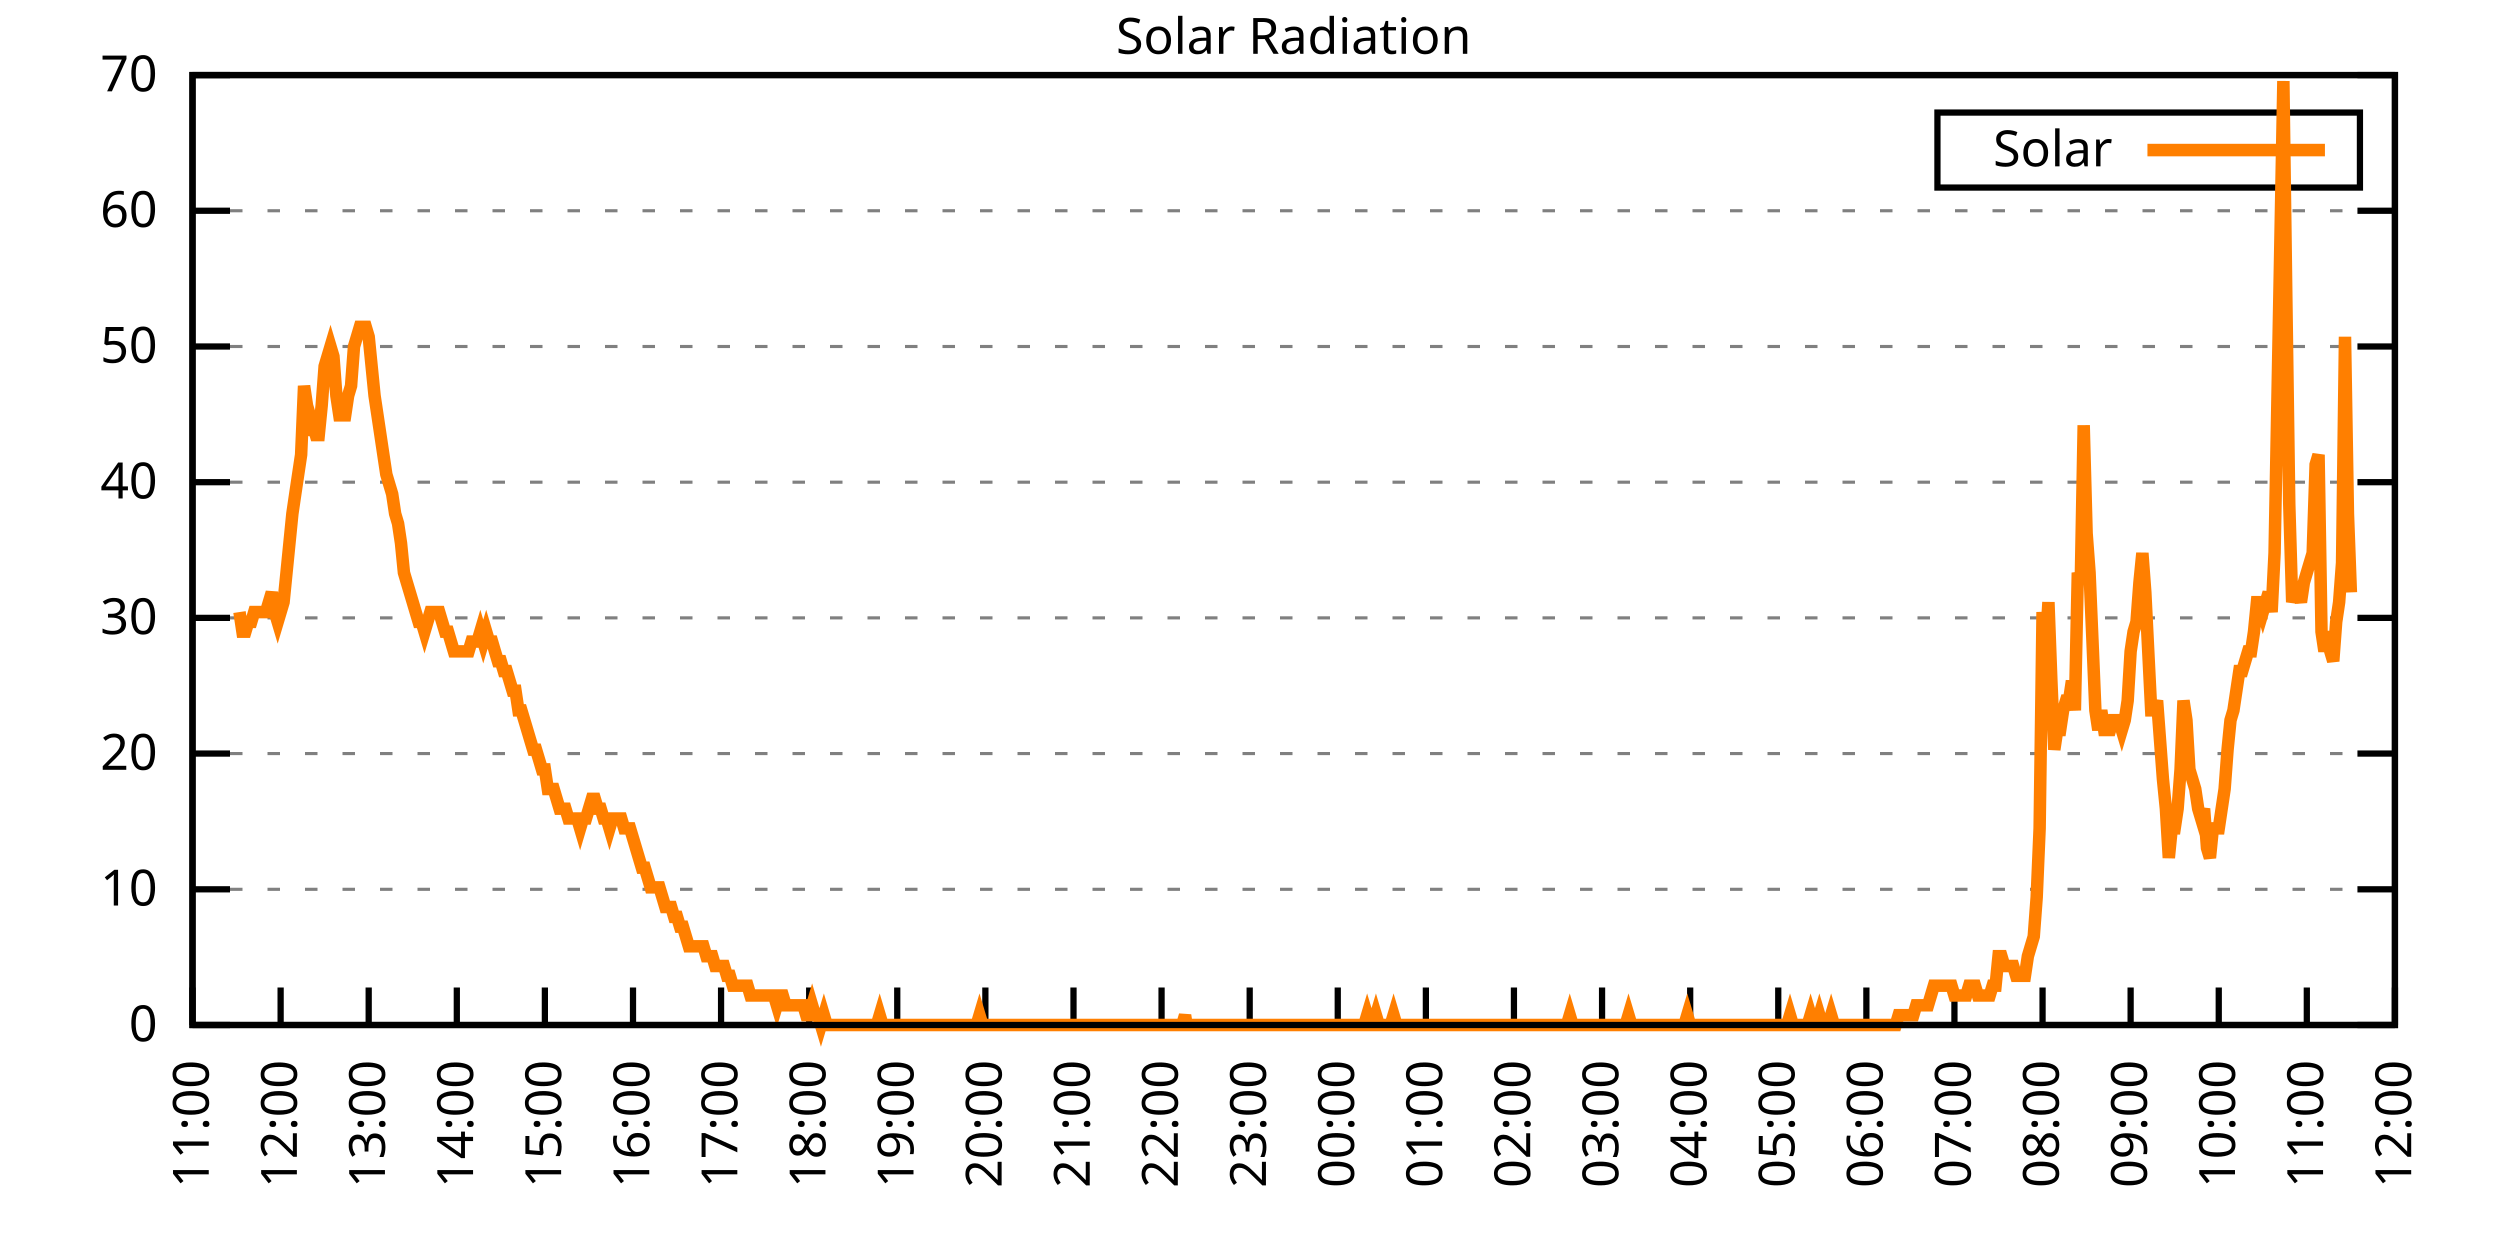
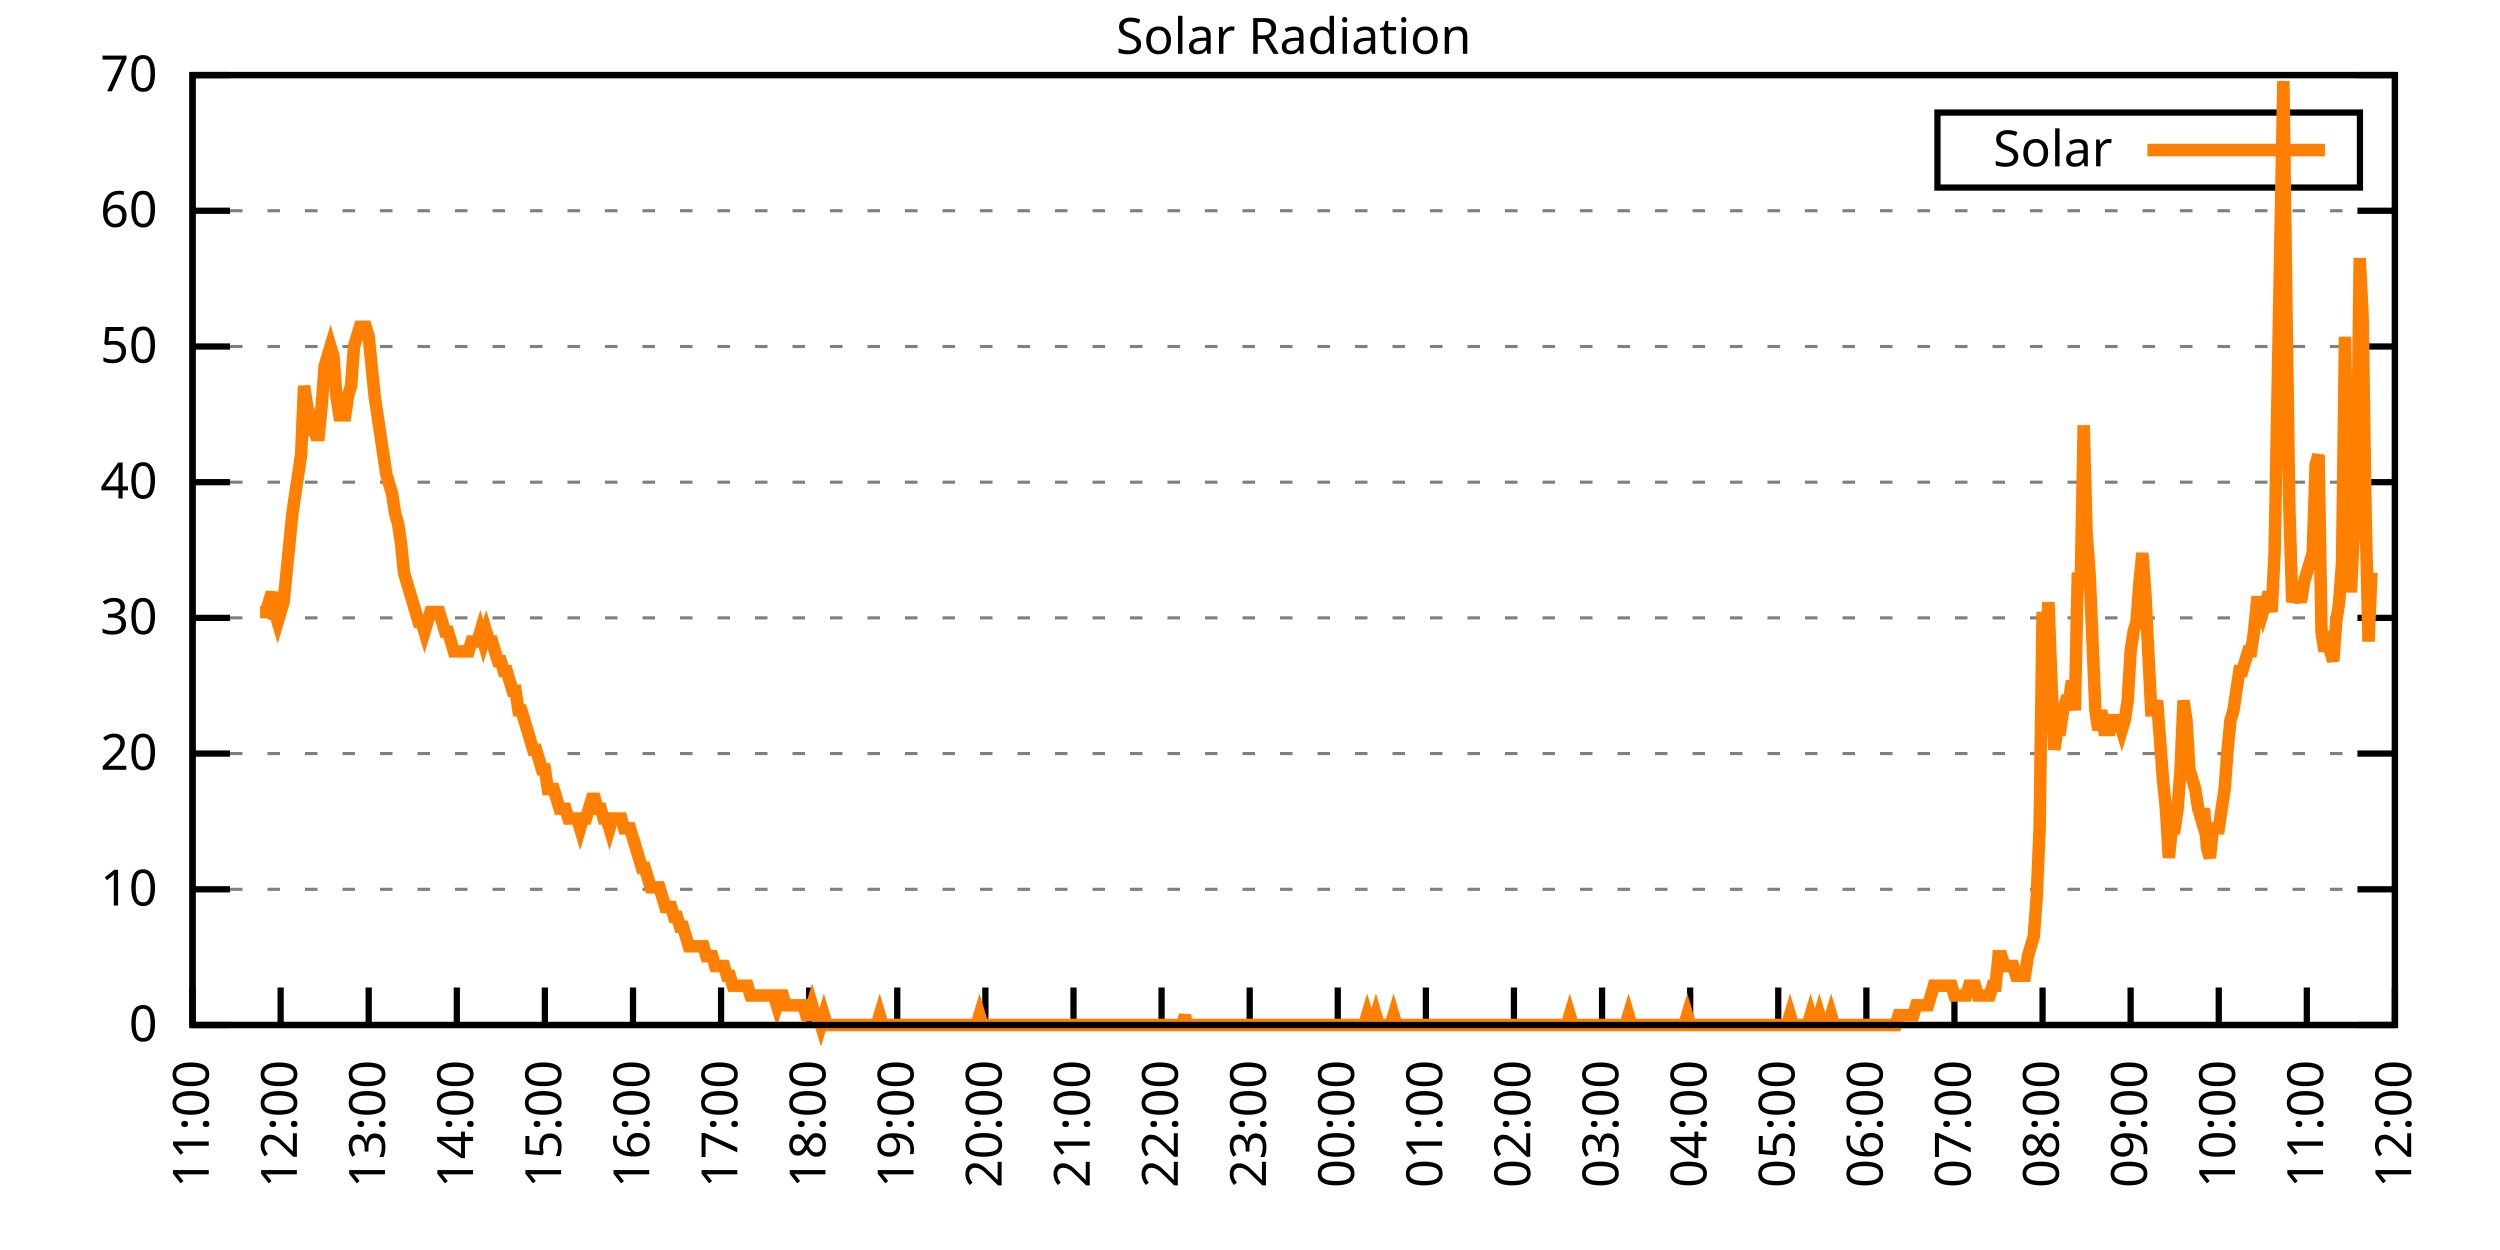
<svg xmlns="http://www.w3.org/2000/svg" xmlns:xlink="http://www.w3.org/1999/xlink" width="400" height="200" viewBox="0 0 400 200">
  <g id="gnuplot_canvas">
    <rect x="0" y="0" width="400" height="200" fill="none" />
    <defs>
      <circle id="gpDot" r="0.5" stroke-width="0.5" stroke="currentColor" />
      <path id="gpPt0" stroke-width="0.333" stroke="currentColor" d="M-1,0 h2 M0,-1 v2" />
      <path id="gpPt1" stroke-width="0.333" stroke="currentColor" d="M-1,-1 L1,1 M1,-1 L-1,1" />
      <path id="gpPt2" stroke-width="0.333" stroke="currentColor" d="M-1,0 L1,0 M0,-1 L0,1 M-1,-1 L1,1 M-1,1 L1,-1" />
      <rect id="gpPt3" stroke-width="0.333" stroke="currentColor" x="-1" y="-1" width="2" height="2" />
      <rect id="gpPt4" stroke-width="0.333" stroke="currentColor" fill="currentColor" x="-1" y="-1" width="2" height="2" />
      <circle id="gpPt5" stroke-width="0.333" stroke="currentColor" cx="0" cy="0" r="1" />
      <use xlink:href="#gpPt5" id="gpPt6" fill="currentColor" stroke="none" />
      <path id="gpPt7" stroke-width="0.333" stroke="currentColor" d="M0,-1.33 L-1.33,0.67 L1.33,0.67 z" />
      <use xlink:href="#gpPt7" id="gpPt8" fill="currentColor" stroke="none" />
      <use xlink:href="#gpPt7" id="gpPt9" stroke="currentColor" transform="rotate(180)" />
      <use xlink:href="#gpPt9" id="gpPt10" fill="currentColor" stroke="none" />
      <use xlink:href="#gpPt3" id="gpPt11" stroke="currentColor" transform="rotate(45)" />
      <use xlink:href="#gpPt11" id="gpPt12" fill="currentColor" stroke="none" />
      <path id="gpPt13" stroke-width="0.333" stroke="currentColor" d="M0,1.330 L1.265,0.411 L0.782,-1.067 L-0.782,-1.076 L-1.265,0.411 z" />
      <use xlink:href="#gpPt13" id="gpPt14" fill="currentColor" stroke="none" />
      <filter id="textbox" filterUnits="objectBoundingBox" x="0" y="0" height="1" width="1">
        <feFlood flood-color="white" flood-opacity="1" result="bgnd" />
        <feComposite in="SourceGraphic" in2="bgnd" operator="atop" />
      </filter>
      <filter id="greybox" filterUnits="objectBoundingBox" x="0" y="0" height="1" width="1">
        <feFlood flood-color="lightgrey" flood-opacity="1" result="grey" />
        <feComposite in="SourceGraphic" in2="grey" operator="atop" />
      </filter>
    </defs>
    <g fill="none" color="white" stroke="currentColor" stroke-width="1.00" stroke-linecap="butt" stroke-linejoin="miter">
</g>
    <g fill="none" color="black" stroke="currentColor" stroke-width="1.00" stroke-linecap="butt" stroke-linejoin="miter">
      <g stroke="none" shape-rendering="crispEdges">
        <polygon fill="rgb(255, 255, 255)" points="30.80,164.00 383.18,164.00 383.18,12.02 30.80,12.02 " />
      </g>
    </g>
    <g fill="none" color="black" stroke="currentColor" stroke-width="1.00" stroke-linecap="butt" stroke-linejoin="miter">
</g>
    <g fill="none" color="black" stroke="black" stroke-width="0.50" stroke-linecap="butt" stroke-linejoin="miter">
</g>
    <g fill="none" color="gray" stroke="currentColor" stroke-width="0.50" stroke-linecap="butt" stroke-linejoin="miter">
      <path stroke="gray" stroke-dasharray="2,4" class="gridline" d="M30.80,164.00 L383.19,164.00  " />
    </g>
    <g fill="none" color="gray" stroke="gray" stroke-width="1.00" stroke-linecap="butt" stroke-linejoin="miter">
</g>
    <g fill="none" color="black" stroke="currentColor" stroke-width="1.00" stroke-linecap="butt" stroke-linejoin="miter">
      <path stroke="black" d="M30.80,164.00 L36.80,164.00 M383.19,164.00 L377.19,164.00  " />
      <g transform="translate(25.20,166.60)" stroke="none" fill="black" font-family="Sans" font-size="8.00" text-anchor="end">
        <text>
          <tspan font-family="Sans"> 0</tspan>
        </text>
      </g>
    </g>
    <g fill="none" color="black" stroke="currentColor" stroke-width="1.00" stroke-linecap="butt" stroke-linejoin="miter">
</g>
    <g fill="none" color="black" stroke="black" stroke-width="0.50" stroke-linecap="butt" stroke-linejoin="miter">
</g>
    <g fill="none" color="gray" stroke="currentColor" stroke-width="0.50" stroke-linecap="butt" stroke-linejoin="miter">
      <path stroke="gray" stroke-dasharray="2,4" class="gridline" d="M30.80,142.29 L383.19,142.29  " />
    </g>
    <g fill="none" color="gray" stroke="gray" stroke-width="1.00" stroke-linecap="butt" stroke-linejoin="miter">
</g>
    <g fill="none" color="black" stroke="currentColor" stroke-width="1.00" stroke-linecap="butt" stroke-linejoin="miter">
      <path stroke="black" d="M30.80,142.29 L36.80,142.29 M383.19,142.29 L377.19,142.29  " />
      <g transform="translate(25.20,144.89)" stroke="none" fill="black" font-family="Sans" font-size="8.00" text-anchor="end">
        <text>
          <tspan font-family="Sans"> 10</tspan>
        </text>
      </g>
    </g>
    <g fill="none" color="black" stroke="currentColor" stroke-width="1.00" stroke-linecap="butt" stroke-linejoin="miter">
</g>
    <g fill="none" color="black" stroke="black" stroke-width="0.50" stroke-linecap="butt" stroke-linejoin="miter">
</g>
    <g fill="none" color="gray" stroke="currentColor" stroke-width="0.50" stroke-linecap="butt" stroke-linejoin="miter">
      <path stroke="gray" stroke-dasharray="2,4" class="gridline" d="M30.80,120.57 L383.19,120.57  " />
    </g>
    <g fill="none" color="gray" stroke="gray" stroke-width="1.00" stroke-linecap="butt" stroke-linejoin="miter">
</g>
    <g fill="none" color="black" stroke="currentColor" stroke-width="1.00" stroke-linecap="butt" stroke-linejoin="miter">
      <path stroke="black" d="M30.80,120.57 L36.80,120.57 M383.19,120.57 L377.19,120.57  " />
      <g transform="translate(25.20,123.17)" stroke="none" fill="black" font-family="Sans" font-size="8.00" text-anchor="end">
        <text>
          <tspan font-family="Sans"> 20</tspan>
        </text>
      </g>
    </g>
    <g fill="none" color="black" stroke="currentColor" stroke-width="1.00" stroke-linecap="butt" stroke-linejoin="miter">
</g>
    <g fill="none" color="black" stroke="black" stroke-width="0.50" stroke-linecap="butt" stroke-linejoin="miter">
</g>
    <g fill="none" color="gray" stroke="currentColor" stroke-width="0.50" stroke-linecap="butt" stroke-linejoin="miter">
      <path stroke="gray" stroke-dasharray="2,4" class="gridline" d="M30.80,98.86 L383.19,98.86  " />
    </g>
    <g fill="none" color="gray" stroke="gray" stroke-width="1.00" stroke-linecap="butt" stroke-linejoin="miter">
</g>
    <g fill="none" color="black" stroke="currentColor" stroke-width="1.00" stroke-linecap="butt" stroke-linejoin="miter">
      <path stroke="black" d="M30.80,98.86 L36.80,98.86 M383.19,98.86 L377.19,98.86  " />
      <g transform="translate(25.20,101.46)" stroke="none" fill="black" font-family="Sans" font-size="8.00" text-anchor="end">
        <text>
          <tspan font-family="Sans"> 30</tspan>
        </text>
      </g>
    </g>
    <g fill="none" color="black" stroke="currentColor" stroke-width="1.00" stroke-linecap="butt" stroke-linejoin="miter">
</g>
    <g fill="none" color="black" stroke="black" stroke-width="0.50" stroke-linecap="butt" stroke-linejoin="miter">
</g>
    <g fill="none" color="gray" stroke="currentColor" stroke-width="0.50" stroke-linecap="butt" stroke-linejoin="miter">
      <path stroke="gray" stroke-dasharray="2,4" class="gridline" d="M30.80,77.15 L383.19,77.15  " />
    </g>
    <g fill="none" color="gray" stroke="gray" stroke-width="1.00" stroke-linecap="butt" stroke-linejoin="miter">
</g>
    <g fill="none" color="black" stroke="currentColor" stroke-width="1.00" stroke-linecap="butt" stroke-linejoin="miter">
      <path stroke="black" d="M30.80,77.15 L36.80,77.15 M383.19,77.15 L377.19,77.15  " />
      <g transform="translate(25.20,79.75)" stroke="none" fill="black" font-family="Sans" font-size="8.00" text-anchor="end">
        <text>
          <tspan font-family="Sans"> 40</tspan>
        </text>
      </g>
    </g>
    <g fill="none" color="black" stroke="currentColor" stroke-width="1.00" stroke-linecap="butt" stroke-linejoin="miter">
</g>
    <g fill="none" color="black" stroke="black" stroke-width="0.50" stroke-linecap="butt" stroke-linejoin="miter">
</g>
    <g fill="none" color="gray" stroke="currentColor" stroke-width="0.50" stroke-linecap="butt" stroke-linejoin="miter">
      <path stroke="gray" stroke-dasharray="2,4" class="gridline" d="M30.80,55.44 L383.19,55.44  " />
    </g>
    <g fill="none" color="gray" stroke="gray" stroke-width="1.00" stroke-linecap="butt" stroke-linejoin="miter">
</g>
    <g fill="none" color="black" stroke="currentColor" stroke-width="1.00" stroke-linecap="butt" stroke-linejoin="miter">
      <path stroke="black" d="M30.80,55.44 L36.80,55.44 M383.19,55.44 L377.19,55.44  " />
      <g transform="translate(25.20,58.04)" stroke="none" fill="black" font-family="Sans" font-size="8.00" text-anchor="end">
        <text>
          <tspan font-family="Sans"> 50</tspan>
        </text>
      </g>
    </g>
    <g fill="none" color="black" stroke="currentColor" stroke-width="1.00" stroke-linecap="butt" stroke-linejoin="miter">
</g>
    <g fill="none" color="black" stroke="black" stroke-width="0.50" stroke-linecap="butt" stroke-linejoin="miter">
</g>
    <g fill="none" color="gray" stroke="currentColor" stroke-width="0.50" stroke-linecap="butt" stroke-linejoin="miter">
      <path stroke="gray" stroke-dasharray="2,4" class="gridline" d="M30.80,33.72 L383.19,33.72  " />
    </g>
    <g fill="none" color="gray" stroke="gray" stroke-width="1.00" stroke-linecap="butt" stroke-linejoin="miter">
</g>
    <g fill="none" color="black" stroke="currentColor" stroke-width="1.00" stroke-linecap="butt" stroke-linejoin="miter">
      <path stroke="black" d="M30.80,33.72 L36.80,33.72 M383.19,33.72 L377.19,33.72  " />
      <g transform="translate(25.20,36.32)" stroke="none" fill="black" font-family="Sans" font-size="8.00" text-anchor="end">
        <text>
          <tspan font-family="Sans"> 60</tspan>
        </text>
      </g>
    </g>
    <g fill="none" color="black" stroke="currentColor" stroke-width="1.00" stroke-linecap="butt" stroke-linejoin="miter">
</g>
    <g fill="none" color="black" stroke="black" stroke-width="0.50" stroke-linecap="butt" stroke-linejoin="miter">
</g>
    <g fill="none" color="gray" stroke="currentColor" stroke-width="0.50" stroke-linecap="butt" stroke-linejoin="miter">
      <path stroke="gray" stroke-dasharray="2,4" class="gridline" d="M30.80,12.01 L383.19,12.01  " />
    </g>
    <g fill="none" color="gray" stroke="gray" stroke-width="1.00" stroke-linecap="butt" stroke-linejoin="miter">
</g>
    <g fill="none" color="black" stroke="currentColor" stroke-width="1.00" stroke-linecap="butt" stroke-linejoin="miter">
      <path stroke="black" d="M30.80,12.01 L36.80,12.01 M383.19,12.01 L377.19,12.01  " />
      <g transform="translate(25.20,14.61)" stroke="none" fill="black" font-family="Sans" font-size="8.00" text-anchor="end">
        <text>
          <tspan font-family="Sans"> 70</tspan>
        </text>
      </g>
    </g>
    <g fill="none" color="black" stroke="currentColor" stroke-width="1.00" stroke-linecap="butt" stroke-linejoin="miter">
      <path stroke="black" d="M30.80,164.00 L30.80,158.00  " />
      <g transform="translate(33.40,169.60) rotate(270.00)" stroke="none" fill="black" font-family="Sans" font-size="8.00" text-anchor="end">
        <text>
          <tspan font-family="Sans">11:00</tspan>
        </text>
      </g>
    </g>
    <g fill="none" color="black" stroke="currentColor" stroke-width="1.00" stroke-linecap="butt" stroke-linejoin="miter">
      <path stroke="black" d="M44.90,164.00 L44.90,158.00  " />
      <g transform="translate(47.50,169.60) rotate(270.00)" stroke="none" fill="black" font-family="Sans" font-size="8.00" text-anchor="end">
        <text>
          <tspan font-family="Sans">12:00</tspan>
        </text>
      </g>
    </g>
    <g fill="none" color="black" stroke="currentColor" stroke-width="1.00" stroke-linecap="butt" stroke-linejoin="miter">
      <path stroke="black" d="M58.99,164.00 L58.99,158.00  " />
      <g transform="translate(61.59,169.60) rotate(270.00)" stroke="none" fill="black" font-family="Sans" font-size="8.00" text-anchor="end">
        <text>
          <tspan font-family="Sans">13:00</tspan>
        </text>
      </g>
    </g>
    <g fill="none" color="black" stroke="currentColor" stroke-width="1.00" stroke-linecap="butt" stroke-linejoin="miter">
      <path stroke="black" d="M73.09,164.00 L73.09,158.00  " />
      <g transform="translate(75.69,169.60) rotate(270.00)" stroke="none" fill="black" font-family="Sans" font-size="8.00" text-anchor="end">
        <text>
          <tspan font-family="Sans">14:00</tspan>
        </text>
      </g>
    </g>
    <g fill="none" color="black" stroke="currentColor" stroke-width="1.00" stroke-linecap="butt" stroke-linejoin="miter">
      <path stroke="black" d="M87.18,164.00 L87.18,158.00  " />
      <g transform="translate(89.78,169.60) rotate(270.00)" stroke="none" fill="black" font-family="Sans" font-size="8.00" text-anchor="end">
        <text>
          <tspan font-family="Sans">15:00</tspan>
        </text>
      </g>
    </g>
    <g fill="none" color="black" stroke="currentColor" stroke-width="1.00" stroke-linecap="butt" stroke-linejoin="miter">
      <path stroke="black" d="M101.28,164.00 L101.28,158.00  " />
      <g transform="translate(103.88,169.60) rotate(270.00)" stroke="none" fill="black" font-family="Sans" font-size="8.00" text-anchor="end">
        <text>
          <tspan font-family="Sans">16:00</tspan>
        </text>
      </g>
    </g>
    <g fill="none" color="black" stroke="currentColor" stroke-width="1.00" stroke-linecap="butt" stroke-linejoin="miter">
      <path stroke="black" d="M115.37,164.00 L115.37,158.00  " />
      <g transform="translate(117.97,169.60) rotate(270.00)" stroke="none" fill="black" font-family="Sans" font-size="8.00" text-anchor="end">
        <text>
          <tspan font-family="Sans">17:00</tspan>
        </text>
      </g>
    </g>
    <g fill="none" color="black" stroke="currentColor" stroke-width="1.00" stroke-linecap="butt" stroke-linejoin="miter">
      <path stroke="black" d="M129.47,164.00 L129.47,158.00  " />
      <g transform="translate(132.07,169.60) rotate(270.00)" stroke="none" fill="black" font-family="Sans" font-size="8.00" text-anchor="end">
        <text>
          <tspan font-family="Sans">18:00</tspan>
        </text>
      </g>
    </g>
    <g fill="none" color="black" stroke="currentColor" stroke-width="1.00" stroke-linecap="butt" stroke-linejoin="miter">
      <path stroke="black" d="M143.56,164.00 L143.56,158.00  " />
      <g transform="translate(146.16,169.60) rotate(270.00)" stroke="none" fill="black" font-family="Sans" font-size="8.00" text-anchor="end">
        <text>
          <tspan font-family="Sans">19:00</tspan>
        </text>
      </g>
    </g>
    <g fill="none" color="black" stroke="currentColor" stroke-width="1.00" stroke-linecap="butt" stroke-linejoin="miter">
      <path stroke="black" d="M157.66,164.00 L157.66,158.00  " />
      <g transform="translate(160.26,169.60) rotate(270.00)" stroke="none" fill="black" font-family="Sans" font-size="8.00" text-anchor="end">
        <text>
          <tspan font-family="Sans">20:00</tspan>
        </text>
      </g>
    </g>
    <g fill="none" color="black" stroke="currentColor" stroke-width="1.00" stroke-linecap="butt" stroke-linejoin="miter">
      <path stroke="black" d="M171.76,164.00 L171.76,158.00  " />
      <g transform="translate(174.36,169.60) rotate(270.00)" stroke="none" fill="black" font-family="Sans" font-size="8.00" text-anchor="end">
        <text>
          <tspan font-family="Sans">21:00</tspan>
        </text>
      </g>
    </g>
    <g fill="none" color="black" stroke="currentColor" stroke-width="1.00" stroke-linecap="butt" stroke-linejoin="miter">
      <path stroke="black" d="M185.85,164.00 L185.85,158.00  " />
      <g transform="translate(188.45,169.60) rotate(270.00)" stroke="none" fill="black" font-family="Sans" font-size="8.00" text-anchor="end">
        <text>
          <tspan font-family="Sans">22:00</tspan>
        </text>
      </g>
    </g>
    <g fill="none" color="black" stroke="currentColor" stroke-width="1.00" stroke-linecap="butt" stroke-linejoin="miter">
      <path stroke="black" d="M199.95,164.00 L199.95,158.00  " />
      <g transform="translate(202.55,169.60) rotate(270.00)" stroke="none" fill="black" font-family="Sans" font-size="8.00" text-anchor="end">
        <text>
          <tspan font-family="Sans">23:00</tspan>
        </text>
      </g>
    </g>
    <g fill="none" color="black" stroke="currentColor" stroke-width="1.00" stroke-linecap="butt" stroke-linejoin="miter">
      <path stroke="black" d="M214.04,164.00 L214.04,158.00  " />
      <g transform="translate(216.64,169.60) rotate(270.00)" stroke="none" fill="black" font-family="Sans" font-size="8.00" text-anchor="end">
        <text>
          <tspan font-family="Sans">00:00</tspan>
        </text>
      </g>
    </g>
    <g fill="none" color="black" stroke="currentColor" stroke-width="1.00" stroke-linecap="butt" stroke-linejoin="miter">
      <path stroke="black" d="M228.14,164.00 L228.14,158.00  " />
      <g transform="translate(230.74,169.60) rotate(270.00)" stroke="none" fill="black" font-family="Sans" font-size="8.00" text-anchor="end">
        <text>
          <tspan font-family="Sans">01:00</tspan>
        </text>
      </g>
    </g>
    <g fill="none" color="black" stroke="currentColor" stroke-width="1.00" stroke-linecap="butt" stroke-linejoin="miter">
      <path stroke="black" d="M242.23,164.00 L242.23,158.00  " />
      <g transform="translate(244.83,169.60) rotate(270.00)" stroke="none" fill="black" font-family="Sans" font-size="8.00" text-anchor="end">
        <text>
          <tspan font-family="Sans">02:00</tspan>
        </text>
      </g>
    </g>
    <g fill="none" color="black" stroke="currentColor" stroke-width="1.00" stroke-linecap="butt" stroke-linejoin="miter">
      <path stroke="black" d="M256.33,164.00 L256.33,158.00  " />
      <g transform="translate(258.93,169.60) rotate(270.00)" stroke="none" fill="black" font-family="Sans" font-size="8.00" text-anchor="end">
        <text>
          <tspan font-family="Sans">03:00</tspan>
        </text>
      </g>
    </g>
    <g fill="none" color="black" stroke="currentColor" stroke-width="1.00" stroke-linecap="butt" stroke-linejoin="miter">
      <path stroke="black" d="M270.43,164.00 L270.43,158.00  " />
      <g transform="translate(273.03,169.60) rotate(270.00)" stroke="none" fill="black" font-family="Sans" font-size="8.00" text-anchor="end">
        <text>
          <tspan font-family="Sans">04:00</tspan>
        </text>
      </g>
    </g>
    <g fill="none" color="black" stroke="currentColor" stroke-width="1.00" stroke-linecap="butt" stroke-linejoin="miter">
      <path stroke="black" d="M284.52,164.00 L284.52,158.00  " />
      <g transform="translate(287.12,169.60) rotate(270.00)" stroke="none" fill="black" font-family="Sans" font-size="8.00" text-anchor="end">
        <text>
          <tspan font-family="Sans">05:00</tspan>
        </text>
      </g>
    </g>
    <g fill="none" color="black" stroke="currentColor" stroke-width="1.00" stroke-linecap="butt" stroke-linejoin="miter">
      <path stroke="black" d="M298.62,164.00 L298.62,158.00  " />
      <g transform="translate(301.22,169.60) rotate(270.00)" stroke="none" fill="black" font-family="Sans" font-size="8.00" text-anchor="end">
        <text>
          <tspan font-family="Sans">06:00</tspan>
        </text>
      </g>
    </g>
    <g fill="none" color="black" stroke="currentColor" stroke-width="1.00" stroke-linecap="butt" stroke-linejoin="miter">
      <path stroke="black" d="M312.71,164.00 L312.71,158.00  " />
      <g transform="translate(315.31,169.60) rotate(270.00)" stroke="none" fill="black" font-family="Sans" font-size="8.00" text-anchor="end">
        <text>
          <tspan font-family="Sans">07:00</tspan>
        </text>
      </g>
    </g>
    <g fill="none" color="black" stroke="currentColor" stroke-width="1.00" stroke-linecap="butt" stroke-linejoin="miter">
      <path stroke="black" d="M326.81,164.00 L326.81,158.00  " />
      <g transform="translate(329.41,169.60) rotate(270.00)" stroke="none" fill="black" font-family="Sans" font-size="8.00" text-anchor="end">
        <text>
          <tspan font-family="Sans">08:00</tspan>
        </text>
      </g>
    </g>
    <g fill="none" color="black" stroke="currentColor" stroke-width="1.00" stroke-linecap="butt" stroke-linejoin="miter">
      <path stroke="black" d="M340.90,164.00 L340.90,158.00  " />
      <g transform="translate(343.50,169.60) rotate(270.00)" stroke="none" fill="black" font-family="Sans" font-size="8.00" text-anchor="end">
        <text>
          <tspan font-family="Sans">09:00</tspan>
        </text>
      </g>
    </g>
    <g fill="none" color="black" stroke="currentColor" stroke-width="1.00" stroke-linecap="butt" stroke-linejoin="miter">
      <path stroke="black" d="M355.00,164.00 L355.00,158.00  " />
      <g transform="translate(357.60,169.60) rotate(270.00)" stroke="none" fill="black" font-family="Sans" font-size="8.00" text-anchor="end">
        <text>
          <tspan font-family="Sans">10:00</tspan>
        </text>
      </g>
    </g>
    <g fill="none" color="black" stroke="currentColor" stroke-width="1.00" stroke-linecap="butt" stroke-linejoin="miter">
      <path stroke="black" d="M369.09,164.00 L369.09,158.00  " />
      <g transform="translate(371.69,169.60) rotate(270.00)" stroke="none" fill="black" font-family="Sans" font-size="8.00" text-anchor="end">
        <text>
          <tspan font-family="Sans">11:00</tspan>
        </text>
      </g>
    </g>
    <g fill="none" color="black" stroke="currentColor" stroke-width="1.00" stroke-linecap="butt" stroke-linejoin="miter">
      <path stroke="black" d="M383.19,164.00 L383.19,158.00  " />
      <g transform="translate(385.79,169.60) rotate(270.00)" stroke="none" fill="black" font-family="Sans" font-size="8.00" text-anchor="end">
        <text>
          <tspan font-family="Sans">12:00</tspan>
        </text>
      </g>
    </g>
    <g fill="none" color="black" stroke="currentColor" stroke-width="1.00" stroke-linecap="butt" stroke-linejoin="miter">
</g>
    <g fill="none" color="black" stroke="currentColor" stroke-width="1.00" stroke-linecap="butt" stroke-linejoin="miter">
      <path stroke="black" d="M30.80,12.01 L30.80,164.00 L383.19,164.00 L383.19,12.01 L30.80,12.01 Z  " />
    </g>
    <g fill="none" color="black" stroke="currentColor" stroke-width="1.00" stroke-linecap="butt" stroke-linejoin="miter">
</g>
    <g fill="none" color="black" stroke="currentColor" stroke-width="1.00" stroke-linecap="butt" stroke-linejoin="miter">
      <path stroke="black" d="M309.99,30.01 L309.99,18.01 L377.59,18.01 L377.59,30.01 L309.99,30.01 Z  " />
    </g>
    <g id="Solar_Radiation_plot_1">
      <g fill="none" color="white" stroke="black" stroke-width="2.00" stroke-linecap="butt" stroke-linejoin="miter">
</g>
      <g fill="none" color="black" stroke="currentColor" stroke-width="2.00" stroke-linecap="butt" stroke-linejoin="miter">
        <g transform="translate(337.99,26.61)" stroke="none" fill="black" font-family="Sans" font-size="8.00" text-anchor="end">
          <text>
            <tspan font-family="Sans">Solar</tspan>
          </text>
        </g>
      </g>
      <g fill="none" color="black" stroke="currentColor" stroke-width="2.00" stroke-linecap="butt" stroke-linejoin="miter">
-         <path stroke="rgb(255, 127,   0)" d="M343.59,24.01 L371.99,24.01 M38.32,97.93 L38.79,101.07 L39.26,101.07 L39.73,99.50 L40.20,99.50 L40.67,97.93   L41.14,97.93 L41.61,97.93 L42.08,97.93 L42.55,97.93 L43.02,96.35 L43.49,94.78 L43.96,97.93 L44.43,99.50   L44.90,97.93 L45.37,96.35 L45.84,91.63 L46.31,86.91 L46.78,82.19 L47.24,79.05 L47.71,75.90 L48.18,72.76   L48.65,61.74 L49.12,64.89 L49.59,69.61 L50.06,68.04 L50.53,69.61 L51.00,69.61 L51.47,64.89 L51.94,58.60   L52.41,57.02 L52.88,55.45 L53.35,57.02 L53.82,63.32 L54.29,66.46 L54.76,66.46 L55.23,66.46 L55.70,63.32   L56.17,61.74 L56.64,55.45 L57.11,53.88 L57.58,52.30 L58.05,52.30 L58.52,52.30 L58.99,53.88 L59.46,58.60   L59.93,63.32 L60.40,66.46 L60.87,69.61 L61.34,72.76 L61.81,75.90 L62.28,77.48 L62.75,79.05 L63.22,82.19   L63.69,83.77 L64.16,86.91 L64.63,91.63 L65.10,93.21 L65.57,94.78 L66.04,96.35 L66.51,97.93 L66.98,99.50   L67.45,99.50 L67.92,101.07 L68.39,99.50 L68.86,97.93 L69.33,97.93 L69.80,97.93 L70.27,97.93 L70.74,99.50   L71.21,101.07 L71.68,101.07 L72.15,102.65 L72.62,104.22 L73.09,104.22 L73.56,104.22 L74.03,104.22 L74.50,104.22   L74.97,104.22 L75.44,102.65 L75.91,102.65 L76.38,102.65 L76.85,101.07 L77.32,102.65 L77.79,101.07 L78.26,102.65   L78.73,102.65 L79.19,104.22 L79.66,105.79 L80.13,105.79 L80.60,107.37 L81.07,107.37 L81.54,108.94 L82.01,110.51   L82.48,110.51 L82.95,113.66 L83.42,113.66 L83.89,115.23 L84.36,116.80 L84.83,118.38 L85.30,119.95 L85.77,119.95   L86.24,121.52 L86.71,123.10 L87.18,123.10 L87.65,126.24 L88.12,126.24 L88.59,126.24 L89.06,127.82 L89.53,129.39   L90.00,129.39 L90.47,129.39 L90.94,130.96 L91.41,130.96 L91.88,130.96 L92.35,130.96 L92.82,132.54 L93.29,130.96   L93.76,130.96 L94.23,129.39 L94.70,127.82 L95.17,127.82 L95.64,129.39 L96.11,129.39 L96.58,130.96 L97.05,130.96   L97.52,132.54 L97.99,130.96 L98.46,130.96 L98.93,130.96 L99.40,130.96 L99.87,132.54 L100.34,132.54 L100.81,132.54   L101.28,134.11 L101.75,135.68 L102.22,137.26 L102.69,138.83 L103.16,138.83 L103.63,140.40 L104.10,141.98 L104.57,141.98   L105.04,141.98 L105.51,141.98 L105.98,143.55 L106.45,145.12 L106.92,145.12 L107.39,145.12 L107.86,146.70 L108.33,146.70   L108.80,148.27 L109.27,148.27 L109.74,149.84 L110.21,151.41 L110.68,151.41 L111.14,151.41 L111.61,151.41 L112.08,151.41   L112.55,151.41 L113.02,152.99 L113.49,152.99 L113.96,152.99 L114.43,154.56 L114.90,154.56 L115.37,154.56 L115.84,154.56   L116.31,156.13 L116.78,156.13 L117.25,157.71 L117.72,157.71 L118.19,157.71 L118.66,157.71 L119.13,157.71 L119.60,157.71   L120.07,159.28 L120.54,159.28 L121.01,159.28 L121.48,159.28 L121.95,159.28 L122.42,159.28 L122.89,159.28 L123.36,159.28   L123.83,159.28 L124.30,160.85 L124.77,159.28 L125.24,159.28 L125.71,160.85 L126.18,160.85 L126.65,160.85 L127.12,160.85   L127.59,160.85 L128.06,160.85 L128.53,160.85 L129.00,162.43 L129.47,162.43 L129.94,160.85 L130.41,162.43 L130.88,162.43   L131.35,164.00 L131.82,162.43 L132.29,164.00 L132.76,164.00 L133.23,164.00 L133.70,164.00 L134.17,164.00 L134.64,164.00   L135.11,164.00 L135.58,164.00 L136.05,164.00 L136.52,164.00 L136.99,164.00 L137.46,164.00 L137.93,164.00 L138.40,164.00   L138.87,164.00 L139.34,164.00 L139.81,164.00 L140.28,164.00 L140.75,162.43 L141.22,164.00 L141.69,164.00 L142.16,164.00   L142.63,164.00 L143.09,164.00 L143.56,164.00 L144.03,164.00 L144.50,164.00 L144.97,164.00 L145.44,164.00 L145.91,164.00   L146.38,164.00 L146.85,164.00 L147.32,164.00 L147.79,164.00 L148.26,164.00 L148.73,164.00 L149.20,164.00 L149.67,164.00   L150.14,164.00 L150.61,164.00 L151.08,164.00 L151.55,164.00 L152.02,164.00 L152.49,164.00 L152.96,164.00 L153.43,164.00   L153.90,164.00 L154.37,164.00 L154.84,164.00 L155.31,164.00 L155.78,164.00 L156.25,164.00 L156.72,162.43 L157.19,164.00   L157.66,164.00 L158.13,164.00 L158.60,164.00 L159.07,164.00 L159.54,164.00 L160.01,164.00 L160.48,164.00 L160.95,164.00   L161.42,164.00 L161.89,164.00 L162.36,164.00 L162.83,164.00 L163.30,164.00 L163.77,164.00 L164.24,164.00 L164.71,164.00   L165.18,164.00 L165.65,164.00 L166.12,164.00 L166.59,164.00 L167.06,164.00 L167.53,164.00 L168.00,164.00 L168.47,164.00   L168.94,164.00 L169.41,164.00 L169.88,164.00 L170.35,164.00 L170.82,164.00 L171.29,164.00 L171.76,164.00 L172.23,164.00   L172.70,164.00 L173.17,164.00 L173.64,164.00 L174.11,164.00 L174.58,164.00 L175.04,164.00 L175.51,164.00 L175.98,164.00   L176.45,164.00 L176.92,164.00 L177.39,164.00 L177.86,164.00 L178.33,164.00 L178.80,164.00 L179.27,164.00 L179.74,164.00   L180.21,164.00 L180.68,164.00 L181.15,164.00 L181.62,164.00 L182.09,164.00 L182.56,164.00 L183.03,164.00 L183.50,164.00   L183.97,164.00 L184.44,164.00 L184.91,164.00 L185.38,164.00 L185.85,164.00 L186.32,164.00 L186.79,164.00 L187.26,164.00   L187.73,164.00 L188.20,164.00 L188.67,164.00 L189.14,164.00 L189.61,162.43 L189.85,164.00 L190.55,164.00 L191.02,164.00   L191.49,164.00 L191.96,164.00 L192.43,164.00 L192.90,164.00 L193.37,164.00 L193.84,164.00 L194.31,164.00 L194.78,164.00   L195.25,164.00 L195.72,164.00 L196.19,164.00 L196.66,164.00 L197.13,164.00 L197.60,164.00 L198.07,164.00 L198.54,164.00   L199.01,164.00 L199.48,164.00 L199.95,164.00 L200.42,164.00 L200.89,164.00 L201.36,164.00 L201.83,164.00 L202.30,164.00   L202.77,164.00 L203.24,164.00 L203.71,164.00 L204.18,164.00 L204.65,164.00 L205.12,164.00 L205.59,164.00 L206.06,164.00   L206.53,164.00 L207.00,164.00 L207.46,164.00 L207.93,164.00 L208.40,164.00 L208.87,164.00 L209.34,164.00 L209.81,164.00   L210.28,164.00 L210.75,164.00 L211.22,164.00 L211.69,164.00 L212.16,164.00 L212.63,164.00 L213.10,164.00 L213.57,164.00   L214.04,164.00 L214.51,164.00 L214.98,164.00 L215.45,164.00 L215.92,164.00 L216.39,164.00 L216.86,164.00 L217.33,164.00   L217.80,164.00 L218.27,164.00 L218.74,162.43 L219.21,164.00 L219.68,164.00 L220.15,162.43 L220.62,164.00 L221.09,164.00   L221.56,164.00 L222.03,164.00 L222.50,164.00 L222.97,162.43 L223.44,164.00 L223.91,164.00 L224.38,164.00 L224.85,164.00   L225.32,164.00 L225.79,164.00 L226.26,164.00 L226.73,164.00 L227.20,164.00 L227.67,164.00 L228.14,164.00 L228.61,164.00   L229.08,164.00 L229.55,164.00 L230.02,164.00 L230.49,164.00 L230.96,164.00 L231.43,164.00 L231.90,164.00 L232.37,164.00   L232.84,164.00 L233.31,164.00 L233.78,164.00 L234.25,164.00 L234.72,164.00 L235.19,164.00 L235.66,164.00 L236.13,164.00   L236.60,164.00 L237.07,164.00 L237.54,164.00 L238.01,164.00 L238.48,164.00 L238.95,164.00 L239.41,164.00 L239.88,164.00   L240.35,164.00 L240.82,164.00 L241.29,164.00 L241.76,164.00 L242.23,164.00 L242.70,164.00 L243.17,164.00 L243.64,164.00   L244.11,164.00 L244.58,164.00 L245.05,164.00 L245.52,164.00 L245.99,164.00 L246.46,164.00 L246.93,164.00 L247.40,164.00   L247.87,164.00 L248.34,164.00 L248.81,164.00 L249.28,164.00 L249.75,164.00 L250.22,164.00 L250.69,164.00 L251.16,162.43   L251.63,164.00 L252.10,164.00 L252.57,164.00 L253.04,164.00 L253.51,164.00 L253.98,164.00 L254.45,164.00 L254.92,164.00   L255.39,164.00 L255.86,164.00 L256.33,164.00 L256.80,164.00 L257.27,164.00 L257.74,164.00 L258.21,164.00 L258.68,164.00   L259.15,164.00 L259.62,164.00 L260.09,164.00 L260.56,162.43 L261.03,164.00 L261.50,164.00 L261.97,164.00 L262.44,164.00   L262.91,164.00 L263.38,164.00 L263.85,164.00 L264.32,164.00 L264.79,164.00 L265.26,164.00 L265.73,164.00 L266.20,164.00   L266.67,164.00 L267.14,164.00 L267.61,164.00 L268.08,164.00 L268.55,164.00 L269.02,164.00 L269.49,164.00 L269.96,162.43   L270.43,164.00 L270.90,164.00 L271.36,164.00 L271.83,164.00 L272.30,164.00 L272.77,164.00 L273.24,164.00 L273.71,164.00   L274.18,164.00 L274.65,164.00 L275.12,164.00 L275.59,164.00 L276.06,164.00 L276.53,164.00 L277.00,164.00 L277.47,164.00   L277.94,164.00 L278.41,164.00 L278.88,164.00 L279.35,164.00 L279.82,164.00 L280.29,164.00 L280.76,164.00 L281.23,164.00   L281.70,164.00 L282.17,164.00 L282.64,164.00 L283.11,164.00 L283.58,164.00 L284.05,164.00 L284.52,164.00 L284.99,164.00   L285.46,164.00 L285.93,164.00 L286.40,162.43 L286.87,164.00 L287.34,164.00 L287.81,164.00 L288.28,164.00 L288.75,164.00   L289.22,164.00 L289.69,162.43 L290.16,164.00 L290.63,164.00 L291.10,162.43 L291.57,164.00 L292.04,164.00 L292.51,164.00   L292.98,162.43 L293.45,164.00 L293.92,164.00 L294.39,164.00 L294.86,164.00 L295.33,164.00 L295.80,164.00 L296.27,164.00   L296.74,164.00 L297.21,164.00 L297.68,164.00 L298.15,164.00 L298.62,164.00 L299.09,164.00 L299.56,164.00 L300.03,164.00   L300.50,164.00 L300.97,164.00 L301.44,164.00 L301.91,164.00 L302.38,164.00 L302.85,164.00 L303.31,164.00 L303.78,162.43   L304.25,162.43 L304.72,162.43 L305.19,162.43 L305.66,162.43 L306.13,162.43 L306.60,160.85 L307.07,160.85 L307.54,160.85   L308.01,160.85 L308.48,160.85 L308.95,159.28 L309.42,157.71 L309.89,157.71 L310.36,157.71 L310.83,157.71 L311.30,157.71   L311.77,157.71 L312.24,157.71 L312.71,159.28 L313.18,159.28 L313.65,159.28 L314.12,159.28 L314.59,159.28 L315.06,157.71   L315.53,157.71 L316.00,157.71 L316.47,159.28 L316.94,159.28 L317.41,159.28 L317.88,159.28 L318.35,159.28 L318.82,157.71   L319.29,157.71 L319.76,152.99 L320.23,152.99 L320.70,154.56 L321.17,154.56 L321.64,154.56 L322.11,154.56 L322.58,156.13   L323.05,156.13 L323.52,156.13 L323.99,156.13 L324.46,152.99 L324.93,151.41 L325.40,149.84 L325.87,143.55 L326.34,132.54   L326.81,97.93 L327.28,104.22 L327.75,96.35 L328.22,108.94 L328.69,119.95 L329.16,116.80 L329.63,116.80 L330.10,113.66   L330.57,112.09 L331.04,112.09 L331.51,108.94 L331.98,113.66 L332.45,91.63 L332.92,93.21 L333.39,68.04 L333.86,85.34   L334.33,91.63 L334.80,102.65 L335.26,113.66 L335.73,116.80 L336.20,113.66 L336.67,116.80 L337.14,116.80 L337.61,116.80   L338.08,115.23 L338.55,115.23 L339.02,115.23 L339.49,116.80 L339.96,115.23 L340.43,112.09 L340.90,104.22 L341.37,101.07   L341.84,99.50 L342.31,93.21 L342.78,88.49 L343.25,94.78 L343.72,104.22 L344.19,113.66 L344.66,113.66 L345.13,112.09   L345.60,118.38 L346.07,124.67 L346.54,129.39 L347.01,137.26 L347.48,132.54 L347.95,132.54 L348.42,129.39 L348.89,123.10   L349.36,112.09 L349.83,115.23 L350.30,123.10 L350.77,124.67 L351.24,126.24 L351.71,129.39 L352.18,130.96 L352.65,129.39   L353.12,135.68 L353.59,137.26 L354.06,132.54 L354.53,132.54 L355.00,132.54 L355.47,129.39 L355.94,126.24 L356.41,119.95   L356.88,115.23 L357.35,113.66 L357.82,110.51 L358.29,107.37 L358.76,107.37 L359.23,105.79 L359.70,104.22 L360.17,104.22   L360.64,101.07 L361.11,96.35 L361.58,96.35 L362.05,97.93 L362.52,96.35 L362.99,94.78 L363.46,97.93 L363.93,88.49   L364.40,63.32 L364.87,38.15 L365.34,12.97 L365.81,47.58 L366.28,80.62 L366.75,96.35 L367.21,94.78 L367.68,94.78   L368.15,96.35 L368.62,93.21 L369.09,91.63 L369.56,90.06 L370.03,88.49 L370.50,74.33 L370.97,72.76 L371.44,101.07   L371.91,104.22 L372.38,101.07 L372.85,104.22 L373.32,105.79 L373.79,99.50 L374.26,96.35 L374.73,90.06 L375.20,53.88   L375.67,82.19 L376.14,94.78  " />
+         <path stroke="rgb(255, 127,   0)" d="M343.59,24.01 L371.99,24.01 M41.61,97.93 L42.08,97.93 L42.55,97.93 L43.02,96.35 L43.49,94.78 L43.96,97.93   L44.43,99.50 L44.90,97.93 L45.37,96.35 L45.84,91.63 L46.31,86.91 L46.78,82.19 L47.24,79.05 L47.71,75.90   L48.18,72.76 L48.65,61.74 L49.12,64.89 L49.59,69.61 L50.06,68.04 L50.53,69.61 L51.00,69.61 L51.47,64.89   L51.94,58.60 L52.41,57.02 L52.88,55.45 L53.35,57.02 L53.82,63.32 L54.29,66.46 L54.76,66.46 L55.23,66.46   L55.70,63.32 L56.17,61.74 L56.64,55.45 L57.11,53.88 L57.58,52.30 L58.05,52.30 L58.52,52.30 L58.99,53.88   L59.46,58.60 L59.93,63.32 L60.40,66.46 L60.87,69.61 L61.34,72.76 L61.81,75.90 L62.28,77.48 L62.75,79.05   L63.22,82.19 L63.69,83.77 L64.16,86.91 L64.63,91.63 L65.10,93.21 L65.57,94.78 L66.04,96.35 L66.51,97.93   L66.98,99.50 L67.45,99.50 L67.92,101.07 L68.39,99.50 L68.86,97.93 L69.33,97.93 L69.80,97.93 L70.27,97.93   L70.74,99.50 L71.21,101.07 L71.68,101.07 L72.15,102.65 L72.62,104.22 L73.09,104.22 L73.56,104.22 L74.03,104.22   L74.50,104.22 L74.97,104.22 L75.44,102.65 L75.91,102.65 L76.38,102.65 L76.85,101.07 L77.32,102.65 L77.79,101.07   L78.26,102.65 L78.73,102.65 L79.19,104.22 L79.66,105.79 L80.13,105.79 L80.60,107.37 L81.07,107.37 L81.54,108.94   L82.01,110.51 L82.48,110.51 L82.95,113.66 L83.42,113.66 L83.89,115.23 L84.36,116.80 L84.83,118.38 L85.30,119.95   L85.77,119.95 L86.24,121.52 L86.71,123.10 L87.18,123.10 L87.65,126.24 L88.12,126.24 L88.59,126.24 L89.06,127.82   L89.53,129.39 L90.00,129.39 L90.47,129.39 L90.94,130.96 L91.41,130.96 L91.88,130.96 L92.35,130.96 L92.82,132.54   L93.29,130.96 L93.76,130.96 L94.23,129.39 L94.70,127.82 L95.17,127.82 L95.64,129.39 L96.11,129.39 L96.58,130.96   L97.05,130.96 L97.52,132.54 L97.99,130.96 L98.46,130.96 L98.93,130.96 L99.40,130.96 L99.87,132.54 L100.34,132.54   L100.81,132.54 L101.28,134.11 L101.75,135.68 L102.22,137.26 L102.69,138.83 L103.16,138.83 L103.63,140.40 L104.10,141.98   L104.57,141.98 L105.04,141.98 L105.51,141.98 L105.98,143.55 L106.45,145.12 L106.92,145.12 L107.39,145.12 L107.86,146.70   L108.33,146.70 L108.80,148.27 L109.27,148.27 L109.74,149.84 L110.21,151.41 L110.68,151.41 L111.14,151.41 L111.61,151.41   L112.08,151.41 L112.55,151.41 L113.02,152.99 L113.49,152.99 L113.96,152.99 L114.43,154.56 L114.90,154.56 L115.37,154.56   L115.84,154.56 L116.31,156.13 L116.78,156.13 L117.25,157.71 L117.72,157.71 L118.19,157.71 L118.66,157.71 L119.13,157.71   L119.60,157.71 L120.07,159.28 L120.54,159.28 L121.01,159.28 L121.48,159.28 L121.95,159.28 L122.42,159.28 L122.89,159.28   L123.36,159.28 L123.83,159.28 L124.30,160.85 L124.77,159.28 L125.24,159.28 L125.71,160.85 L126.18,160.85 L126.65,160.85   L127.12,160.85 L127.59,160.85 L128.06,160.85 L128.53,160.85 L129.00,162.43 L129.47,162.43 L129.94,160.85 L130.41,162.43   L130.88,162.43 L131.35,164.00 L131.82,162.43 L132.29,164.00 L132.76,164.00 L133.23,164.00 L133.70,164.00 L134.17,164.00   L134.64,164.00 L135.11,164.00 L135.58,164.00 L136.05,164.00 L136.52,164.00 L136.99,164.00 L137.46,164.00 L137.93,164.00   L138.40,164.00 L138.87,164.00 L139.34,164.00 L139.81,164.00 L140.28,164.00 L140.75,162.43 L141.22,164.00 L141.69,164.00   L142.16,164.00 L142.63,164.00 L143.09,164.00 L143.56,164.00 L144.03,164.00 L144.50,164.00 L144.97,164.00 L145.44,164.00   L145.91,164.00 L146.38,164.00 L146.85,164.00 L147.32,164.00 L147.79,164.00 L148.26,164.00 L148.73,164.00 L149.20,164.00   L149.67,164.00 L150.14,164.00 L150.61,164.00 L151.08,164.00 L151.55,164.00 L152.02,164.00 L152.49,164.00 L152.96,164.00   L153.43,164.00 L153.90,164.00 L154.37,164.00 L154.84,164.00 L155.31,164.00 L155.78,164.00 L156.25,164.00 L156.72,162.43   L157.19,164.00 L157.66,164.00 L158.13,164.00 L158.60,164.00 L159.07,164.00 L159.54,164.00 L160.01,164.00 L160.48,164.00   L160.95,164.00 L161.42,164.00 L161.89,164.00 L162.36,164.00 L162.83,164.00 L163.30,164.00 L163.77,164.00 L164.24,164.00   L164.71,164.00 L165.18,164.00 L165.65,164.00 L166.12,164.00 L166.59,164.00 L167.06,164.00 L167.53,164.00 L168.00,164.00   L168.47,164.00 L168.94,164.00 L169.41,164.00 L169.88,164.00 L170.35,164.00 L170.82,164.00 L171.29,164.00 L171.76,164.00   L172.23,164.00 L172.70,164.00 L173.17,164.00 L173.64,164.00 L174.11,164.00 L174.58,164.00 L175.04,164.00 L175.51,164.00   L175.98,164.00 L176.45,164.00 L176.92,164.00 L177.39,164.00 L177.86,164.00 L178.33,164.00 L178.80,164.00 L179.27,164.00   L179.74,164.00 L180.21,164.00 L180.68,164.00 L181.15,164.00 L181.62,164.00 L182.09,164.00 L182.56,164.00 L183.03,164.00   L183.50,164.00 L183.97,164.00 L184.44,164.00 L184.91,164.00 L185.38,164.00 L185.85,164.00 L186.32,164.00 L186.79,164.00   L187.26,164.00 L187.73,164.00 L188.20,164.00 L188.67,164.00 L189.14,164.00 L189.61,162.43 L189.85,164.00 L190.55,164.00   L191.02,164.00 L191.49,164.00 L191.96,164.00 L192.43,164.00 L192.90,164.00 L193.37,164.00 L193.84,164.00 L194.31,164.00   L194.78,164.00 L195.25,164.00 L195.72,164.00 L196.19,164.00 L196.66,164.00 L197.13,164.00 L197.60,164.00 L198.07,164.00   L198.54,164.00 L199.01,164.00 L199.48,164.00 L199.95,164.00 L200.42,164.00 L200.89,164.00 L201.36,164.00 L201.83,164.00   L202.30,164.00 L202.77,164.00 L203.24,164.00 L203.71,164.00 L204.18,164.00 L204.65,164.00 L205.12,164.00 L205.59,164.00   L206.06,164.00 L206.53,164.00 L207.00,164.00 L207.46,164.00 L207.93,164.00 L208.40,164.00 L208.87,164.00 L209.34,164.00   L209.81,164.00 L210.28,164.00 L210.75,164.00 L211.22,164.00 L211.69,164.00 L212.16,164.00 L212.63,164.00 L213.10,164.00   L213.57,164.00 L214.04,164.00 L214.51,164.00 L214.98,164.00 L215.45,164.00 L215.92,164.00 L216.39,164.00 L216.86,164.00   L217.33,164.00 L217.80,164.00 L218.27,164.00 L218.74,162.43 L219.21,164.00 L219.68,164.00 L220.15,162.43 L220.62,164.00   L221.09,164.00 L221.56,164.00 L222.03,164.00 L222.50,164.00 L222.97,162.43 L223.44,164.00 L223.91,164.00 L224.38,164.00   L224.85,164.00 L225.32,164.00 L225.79,164.00 L226.26,164.00 L226.73,164.00 L227.20,164.00 L227.67,164.00 L228.14,164.00   L228.61,164.00 L229.08,164.00 L229.55,164.00 L230.02,164.00 L230.49,164.00 L230.96,164.00 L231.43,164.00 L231.90,164.00   L232.37,164.00 L232.84,164.00 L233.31,164.00 L233.78,164.00 L234.25,164.00 L234.72,164.00 L235.19,164.00 L235.66,164.00   L236.13,164.00 L236.60,164.00 L237.07,164.00 L237.54,164.00 L238.01,164.00 L238.48,164.00 L238.95,164.00 L239.41,164.00   L239.88,164.00 L240.35,164.00 L240.82,164.00 L241.29,164.00 L241.76,164.00 L242.23,164.00 L242.70,164.00 L243.17,164.00   L243.64,164.00 L244.11,164.00 L244.58,164.00 L245.05,164.00 L245.52,164.00 L245.99,164.00 L246.46,164.00 L246.93,164.00   L247.40,164.00 L247.87,164.00 L248.34,164.00 L248.81,164.00 L249.28,164.00 L249.75,164.00 L250.22,164.00 L250.69,164.00   L251.16,162.43 L251.63,164.00 L252.10,164.00 L252.57,164.00 L253.04,164.00 L253.51,164.00 L253.98,164.00 L254.45,164.00   L254.92,164.00 L255.39,164.00 L255.86,164.00 L256.33,164.00 L256.80,164.00 L257.27,164.00 L257.74,164.00 L258.21,164.00   L258.68,164.00 L259.15,164.00 L259.62,164.00 L260.09,164.00 L260.56,162.43 L261.03,164.00 L261.50,164.00 L261.97,164.00   L262.44,164.00 L262.91,164.00 L263.38,164.00 L263.85,164.00 L264.32,164.00 L264.79,164.00 L265.26,164.00 L265.73,164.00   L266.20,164.00 L266.67,164.00 L267.14,164.00 L267.61,164.00 L268.08,164.00 L268.55,164.00 L269.02,164.00 L269.49,164.00   L269.96,162.43 L270.43,164.00 L270.90,164.00 L271.36,164.00 L271.83,164.00 L272.30,164.00 L272.77,164.00 L273.24,164.00   L273.71,164.00 L274.18,164.00 L274.65,164.00 L275.12,164.00 L275.59,164.00 L276.06,164.00 L276.53,164.00 L277.00,164.00   L277.47,164.00 L277.94,164.00 L278.41,164.00 L278.88,164.00 L279.35,164.00 L279.82,164.00 L280.29,164.00 L280.76,164.00   L281.23,164.00 L281.70,164.00 L282.17,164.00 L282.64,164.00 L283.11,164.00 L283.58,164.00 L284.05,164.00 L284.52,164.00   L284.99,164.00 L285.46,164.00 L285.93,164.00 L286.40,162.43 L286.87,164.00 L287.34,164.00 L287.81,164.00 L288.28,164.00   L288.75,164.00 L289.22,164.00 L289.69,162.43 L290.16,164.00 L290.63,164.00 L291.10,162.43 L291.57,164.00 L292.04,164.00   L292.51,164.00 L292.98,162.43 L293.45,164.00 L293.92,164.00 L294.39,164.00 L294.86,164.00 L295.33,164.00 L295.80,164.00   L296.27,164.00 L296.74,164.00 L297.21,164.00 L297.68,164.00 L298.15,164.00 L298.62,164.00 L299.09,164.00 L299.56,164.00   L300.03,164.00 L300.50,164.00 L300.97,164.00 L301.44,164.00 L301.91,164.00 L302.38,164.00 L302.85,164.00 L303.31,164.00   L303.78,162.43 L304.25,162.43 L304.72,162.43 L305.19,162.43 L305.66,162.43 L306.13,162.43 L306.60,160.85 L307.07,160.85   L307.54,160.85 L308.01,160.85 L308.48,160.85 L308.95,159.28 L309.42,157.71 L309.89,157.71 L310.36,157.71 L310.83,157.71   L311.30,157.71 L311.77,157.71 L312.24,157.71 L312.71,159.28 L313.18,159.28 L313.65,159.28 L314.12,159.28 L314.59,159.28   L315.06,157.71 L315.53,157.71 L316.00,157.71 L316.47,159.28 L316.94,159.28 L317.41,159.28 L317.88,159.28 L318.35,159.28   L318.82,157.71 L319.29,157.71 L319.76,152.99 L320.23,152.99 L320.70,154.56 L321.17,154.56 L321.64,154.56 L322.11,154.56   L322.58,156.13 L323.05,156.13 L323.52,156.13 L323.99,156.13 L324.46,152.99 L324.93,151.41 L325.40,149.84 L325.87,143.55   L326.34,132.54 L326.81,97.93 L327.28,104.22 L327.75,96.35 L328.22,108.94 L328.69,119.95 L329.16,116.80 L329.63,116.80   L330.10,113.66 L330.57,112.09 L331.04,112.09 L331.51,108.94 L331.98,113.66 L332.45,91.63 L332.92,93.21 L333.39,68.04   L333.86,85.34 L334.33,91.63 L334.80,102.65 L335.26,113.66 L335.73,116.80 L336.20,113.66 L336.67,116.80 L337.14,116.80   L337.61,116.80 L338.08,115.23 L338.55,115.23 L339.02,115.23 L339.49,116.80 L339.96,115.23 L340.43,112.09 L340.90,104.22   L341.37,101.07 L341.84,99.50 L342.31,93.21 L342.78,88.49 L343.25,94.78 L343.72,104.22 L344.19,113.66 L344.66,113.66   L345.13,112.09 L345.60,118.38 L346.07,124.67 L346.54,129.39 L347.01,137.26 L347.48,132.54 L347.95,132.54 L348.42,129.39   L348.89,123.10 L349.36,112.09 L349.83,115.23 L350.30,123.10 L350.77,124.67 L351.24,126.24 L351.71,129.39 L352.18,130.96   L352.65,129.39 L353.12,135.68 L353.59,137.26 L354.06,132.54 L354.53,132.54 L355.00,132.54 L355.47,129.39 L355.94,126.24   L356.41,119.95 L356.88,115.23 L357.35,113.66 L357.82,110.51 L358.29,107.37 L358.76,107.37 L359.23,105.79 L359.70,104.22   L360.17,104.22 L360.64,101.07 L361.11,96.35 L361.58,96.35 L362.05,97.93 L362.52,96.35 L362.99,94.78 L363.46,97.93   L363.93,88.49 L364.40,63.32 L364.87,38.15 L365.34,12.97 L365.81,47.58 L366.28,80.62 L366.75,96.35 L367.21,94.78   L367.68,94.78 L368.15,96.35 L368.62,93.21 L369.09,91.63 L369.56,90.06 L370.03,88.49 L370.50,74.33 L370.97,72.76   L371.44,101.07 L371.91,104.22 L372.38,101.07 L372.85,104.22 L373.32,105.79 L373.79,99.50 L374.26,96.35 L374.73,90.06   L375.20,53.88 L375.67,82.19 L376.14,94.78 L376.61,85.34 L377.08,80.62 L377.55,41.29 L378.02,50.73 L378.49,82.19   L378.96,102.65 L379.43,91.63  " />
      </g>
    </g>
    <g fill="none" color="black" stroke="currentColor" stroke-width="2.00" stroke-linecap="butt" stroke-linejoin="miter">
</g>
    <g fill="none" color="black" stroke="black" stroke-width="1.00" stroke-linecap="butt" stroke-linejoin="miter">
</g>
    <g fill="none" color="black" stroke="currentColor" stroke-width="1.00" stroke-linecap="butt" stroke-linejoin="miter">
      <path stroke="black" d="M30.80,12.01 L30.80,164.00 L383.19,164.00 L383.19,12.01 L30.80,12.01 Z  " />
      <g transform="translate(6.80,88.01) rotate(270.00)" stroke="none" fill="black" font-family="Sans" font-size="8.00" text-anchor="middle">
        <text />
      </g>
    </g>
    <g fill="none" color="black" stroke="currentColor" stroke-width="1.00" stroke-linecap="butt" stroke-linejoin="miter">
</g>
    <g fill="none" color="black" stroke="currentColor" stroke-width="1.00" stroke-linecap="butt" stroke-linejoin="miter">
      <g transform="translate(206.99,8.61)" stroke="none" fill="black" font-family="Sans" font-size="8.00" text-anchor="middle">
        <text>
          <tspan font-family="Sans">Solar Radiation</tspan>
        </text>
      </g>
    </g>
    <g fill="none" color="black" stroke="currentColor" stroke-width="1.00" stroke-linecap="butt" stroke-linejoin="miter">
</g>
  </g>
</svg>
